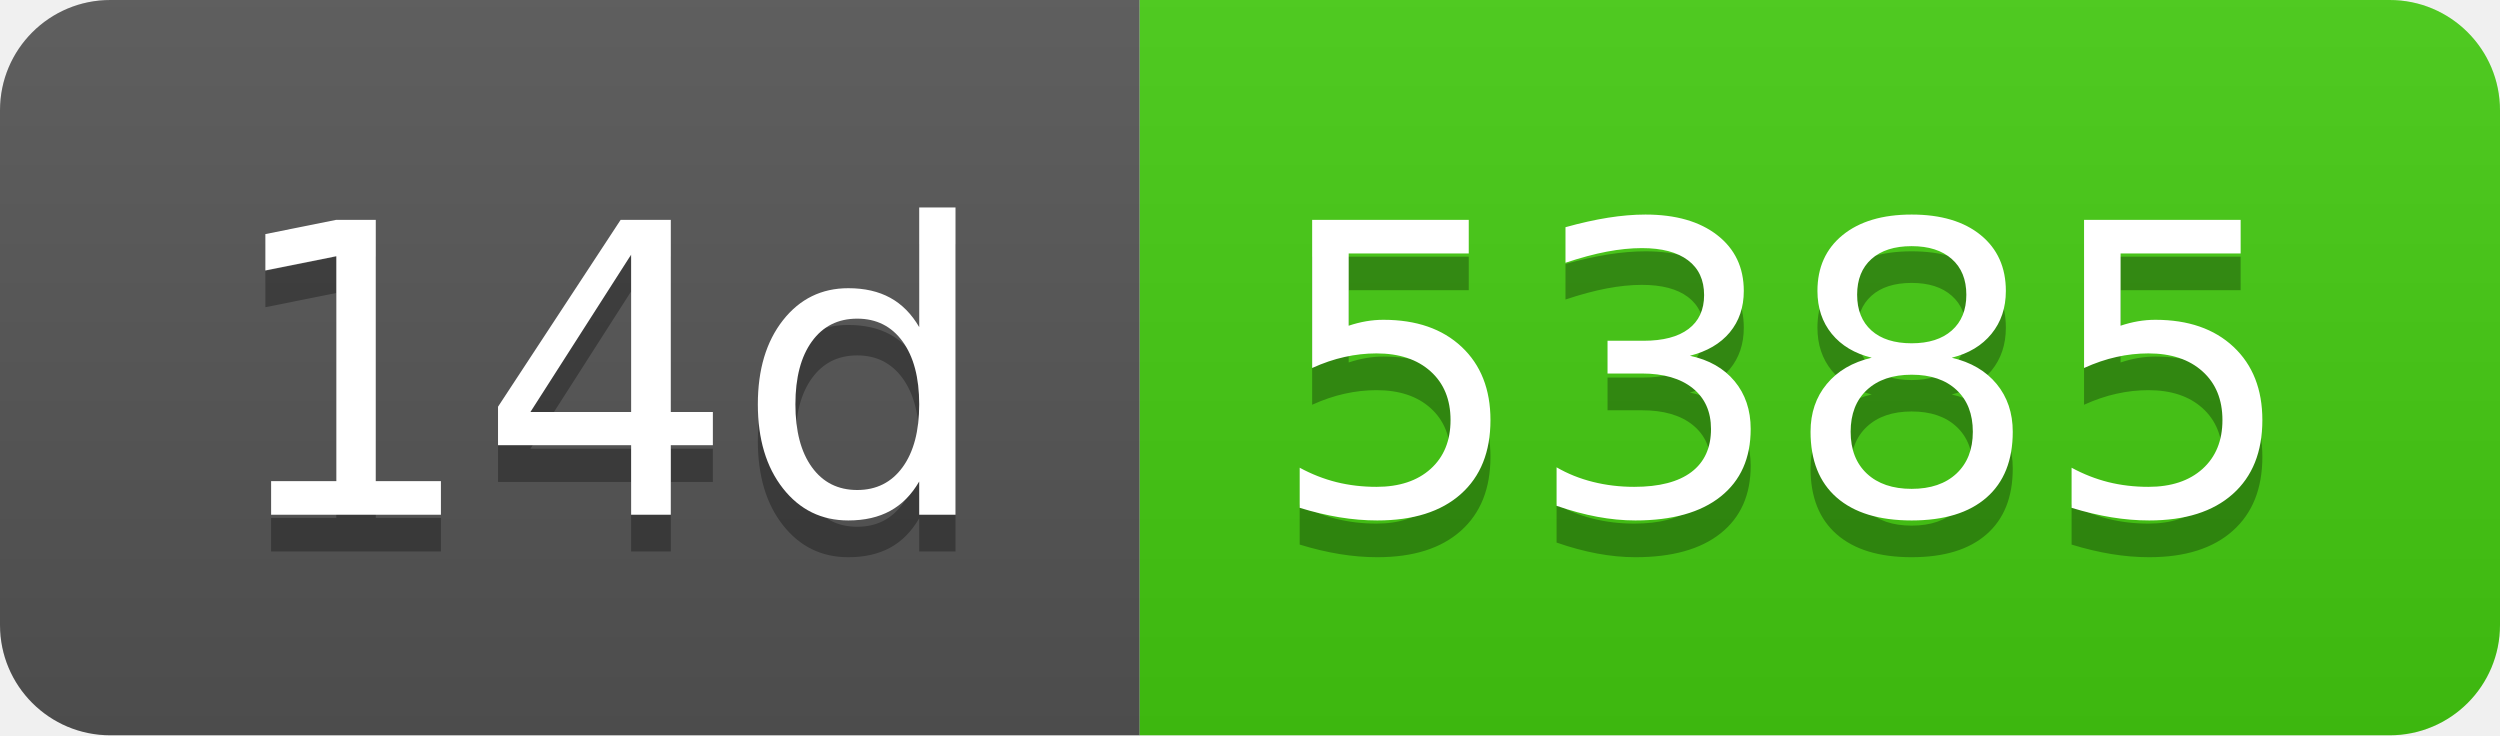
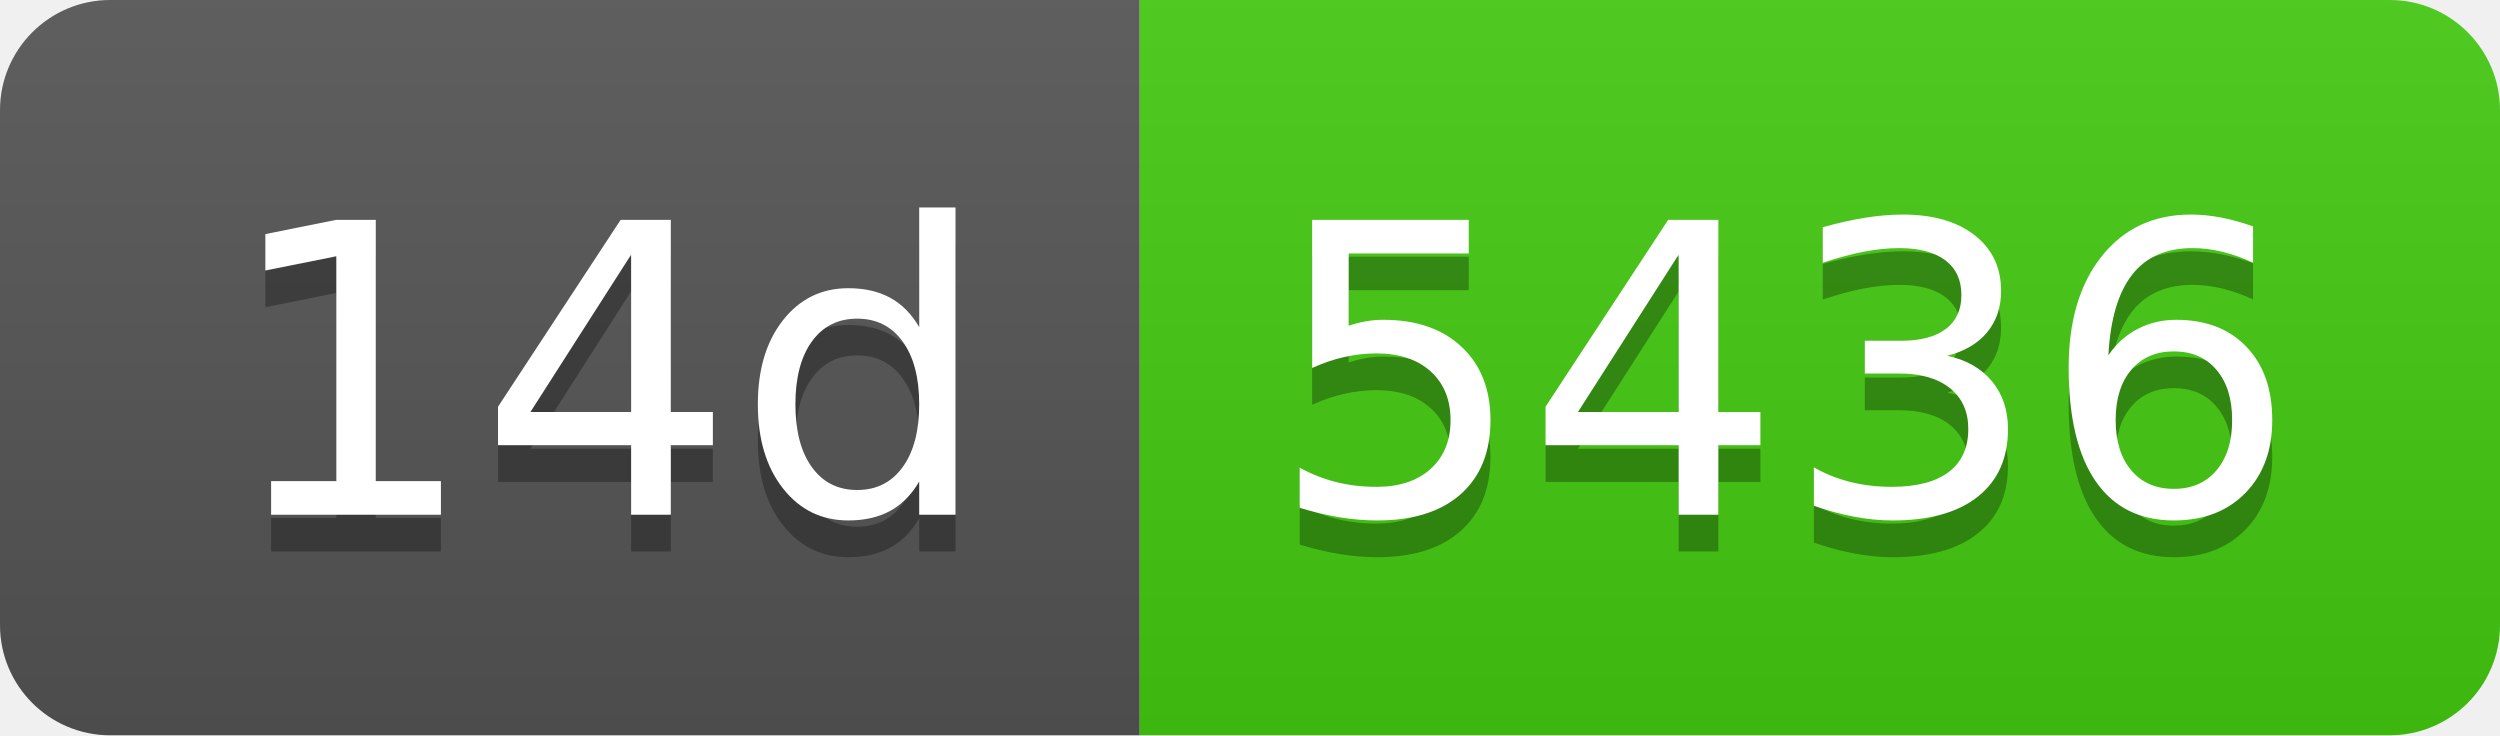
- <svg xmlns="http://www.w3.org/2000/svg" width="68" height="20" role="img" aria-label="14d: 5385">
+ <svg xmlns="http://www.w3.org/2000/svg" width="68" height="20" role="img" aria-label="14d: 5436">
  <linearGradient id="s" x2="0" y2="100%">
    <stop offset="0" stop-color="#bbb" stop-opacity=".1" />
    <stop offset="1" stop-opacity=".1" />
  </linearGradient>
  <clipPath id="r">
    <rect width="68" height="20" rx="3" fill="#fff" />
  </clipPath>
  <g clip-path="url(#r)">
    <rect width="31" height="20" fill="#555" />
    <rect x="31" width="37" height="20" fill="#4c1" />
    <rect width="68" height="20" fill="url(#s)" />
  </g>
  <g fill="#fff" text-anchor="middle" font-family="Verdana,Geneva,DejaVu Sans,sans-serif" text-rendering="geometricPrecision" font-size="110">
    <text aria-hidden="true" x="165" y="150" fill="#010101" fill-opacity=".3" transform="scale(.1)" textLength="210">14d</text>
    <text x="165" y="140" transform="scale(.1)" fill="#fff" textLength="210">14d</text>
-     <text aria-hidden="true" x="485" y="150" fill="#010101" fill-opacity=".3" transform="scale(.1)" textLength="270">5385</text>
-     <text x="485" y="140" transform="scale(.1)" fill="#fff" textLength="270">5385</text>
+     <text aria-hidden="true" x="485" y="150" fill="#010101" fill-opacity=".3" transform="scale(.1)" textLength="270">5436</text>
+     <text x="485" y="140" transform="scale(.1)" fill="#fff" textLength="270">5436</text>
  </g>
</svg>
